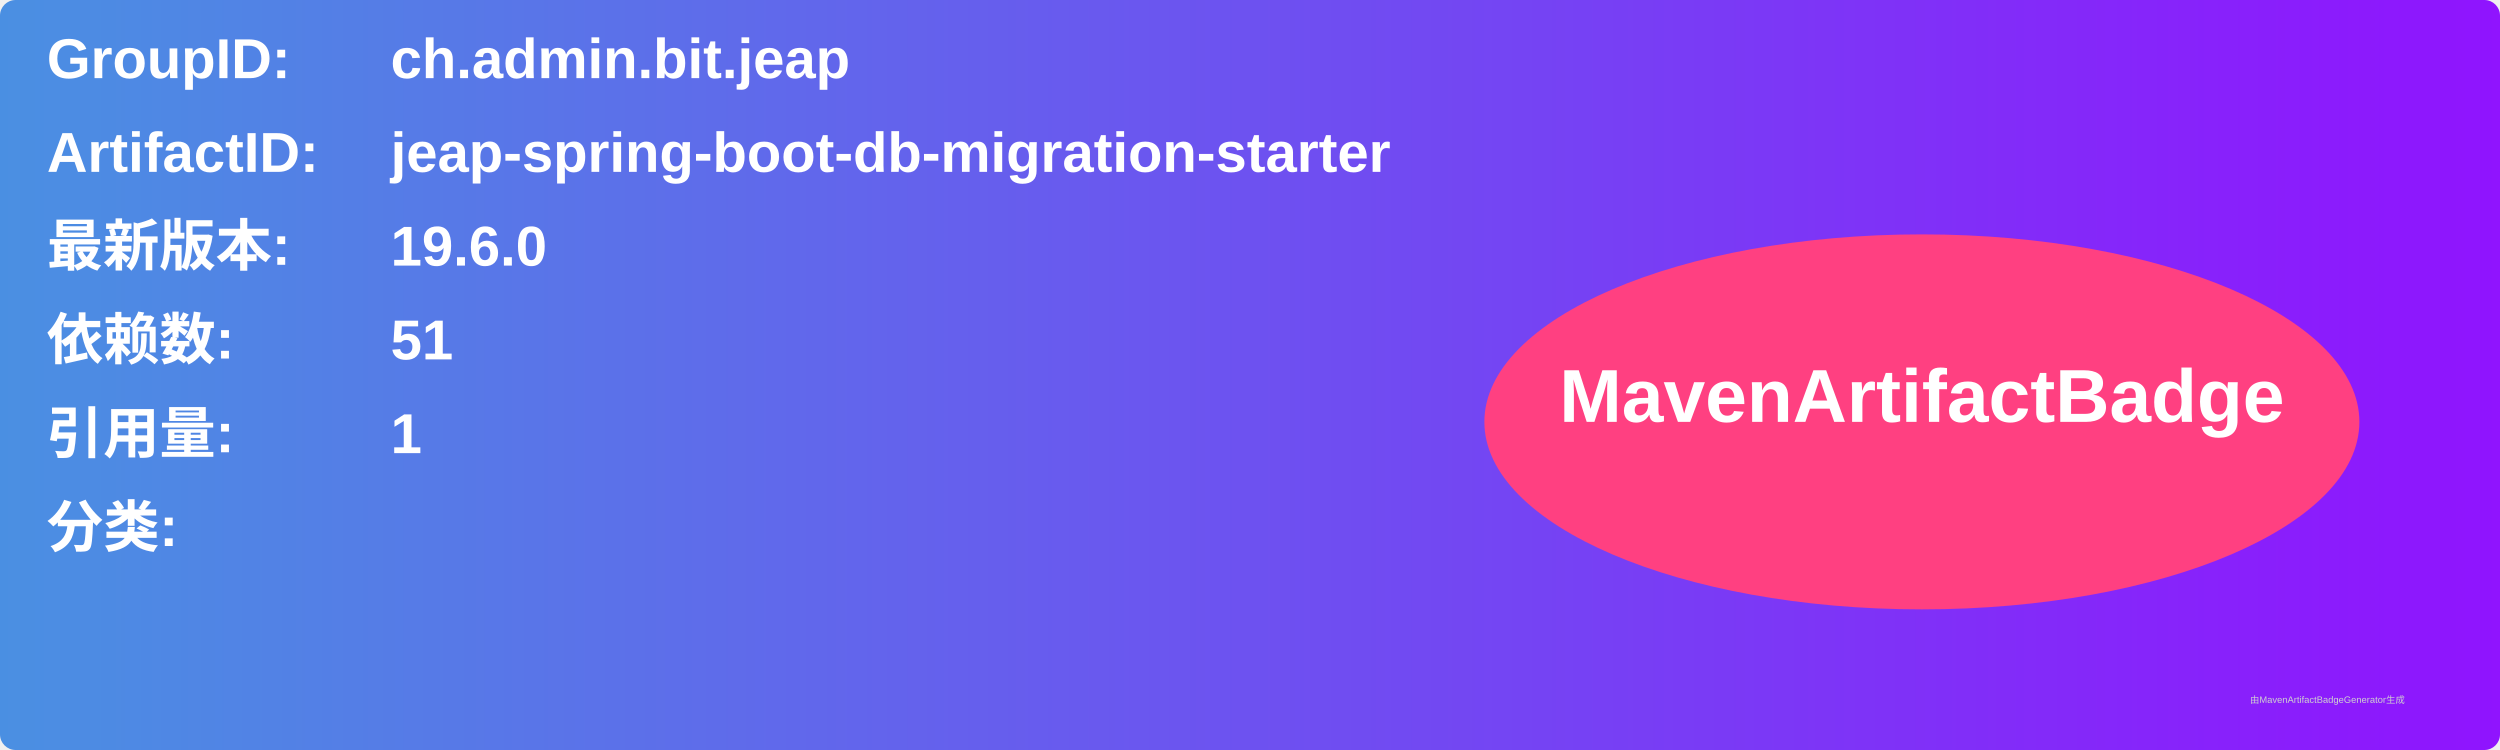
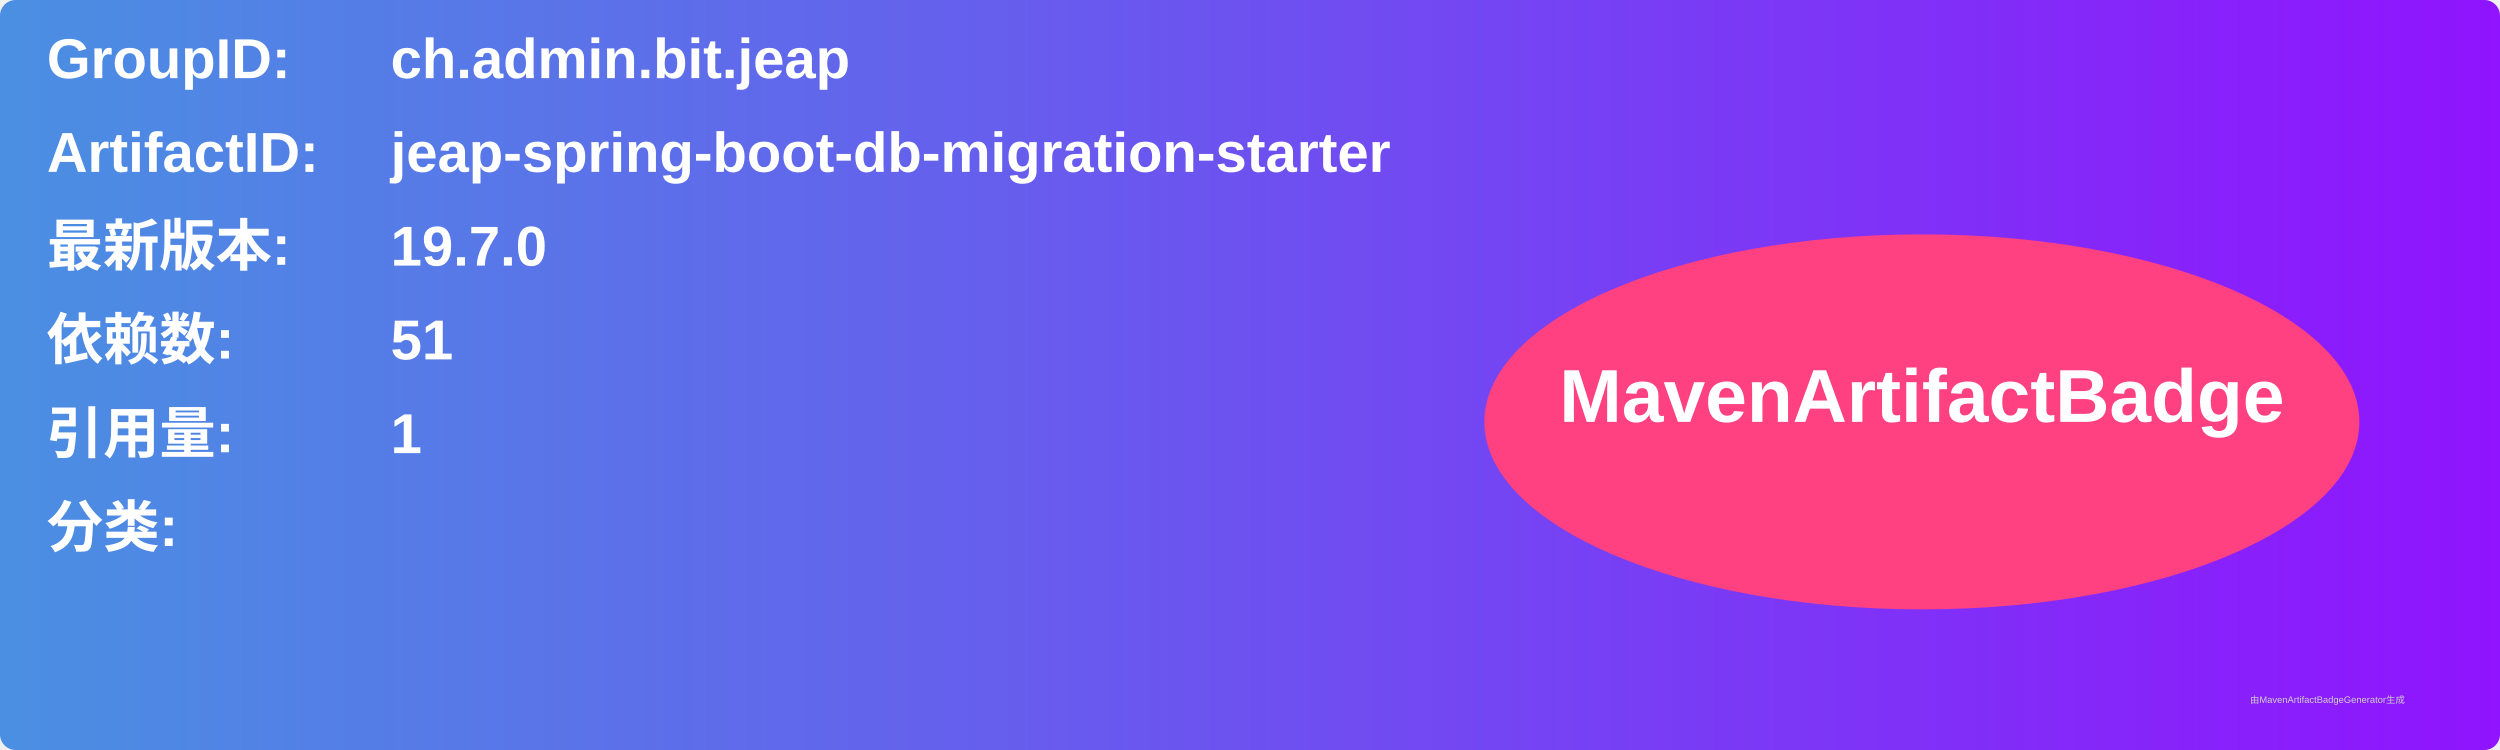
<svg xmlns="http://www.w3.org/2000/svg" width="800" height="240" viewBox="0 0 800 240">
  <linearGradient id="grad" x1="0%" y1="0%" x2="100%" y2="0%">
    <stop offset="0%" stop-color="#4a90e2" />
    <stop offset="100%" stop-color="#9013fe" />
  </linearGradient>
  <rect width="100%" height="100%" rx="5" ry="5" fill="url(#grad)" />
  <g transform="translate(15, 15)">
    <text x="0" y="10" font-family="Arial" font-size="18" fill="white" font-weight="bold" width="260">GroupID:</text>
    <text x="110" y="10" font-family="Arial" font-size="18" fill="white" font-weight="bold" width="460">ch.admin.bit.jeap</text>
    <text x="0" y="40" font-family="Arial" font-size="18" fill="white" font-weight="bold" width="260">ArtifactID:</text>
    <text x="110" y="40" font-family="Arial" font-size="18" fill="white" font-weight="bold" width="460">jeap-spring-boot-db-migration-starter</text>
    <text x="0" y="70" font-family="Arial" font-size="18" fill="white" font-weight="bold">最新版本:</text>
    <text x="110" y="70" font-family="Arial" font-size="18" fill="white" font-weight="bold">
-       <tspan font-weight="bold">19.6.0</tspan>
+       <tspan font-weight="bold">19.7.0</tspan>
    </text>
    <text x="0" y="100" font-family="Arial" font-size="18" fill="white" font-weight="bold">依赖数: </text>
    <text x="110" y="100" font-family="Arial" font-size="18" fill="white">
      <tspan font-weight="bold">51</tspan>
    </text>
    <text x="0" y="130" font-family="Arial" font-size="18" fill="white" font-weight="bold">引用量: </text>
    <text x="110" y="130" font-family="Arial" font-size="18" fill="white">
      <tspan font-weight="bold">1</tspan>
    </text>
    <text x="0" y="160" font-family="Arial" font-size="18" fill="white" font-weight="bold">分类:</text>
    <text x="10" y="190" font-family="Arial" font-size="10" fill="white">
      <tspan font-weight="bold" />
    </text>
    <ellipse cx="600" cy="120" rx="140" ry="60" fill="#ff4081" />
    <text x="600" y="120" text-anchor="middle" font-family="Arial" font-size="24" fill="white" font-weight="bold">MavenArtifactBadge</text>
  </g>
  <text x="720" y="225" font-family="Arial" font-size="3" fill="#d0d0d0">由MavenArtifactBadgeGenerator生成</text>
</svg>
